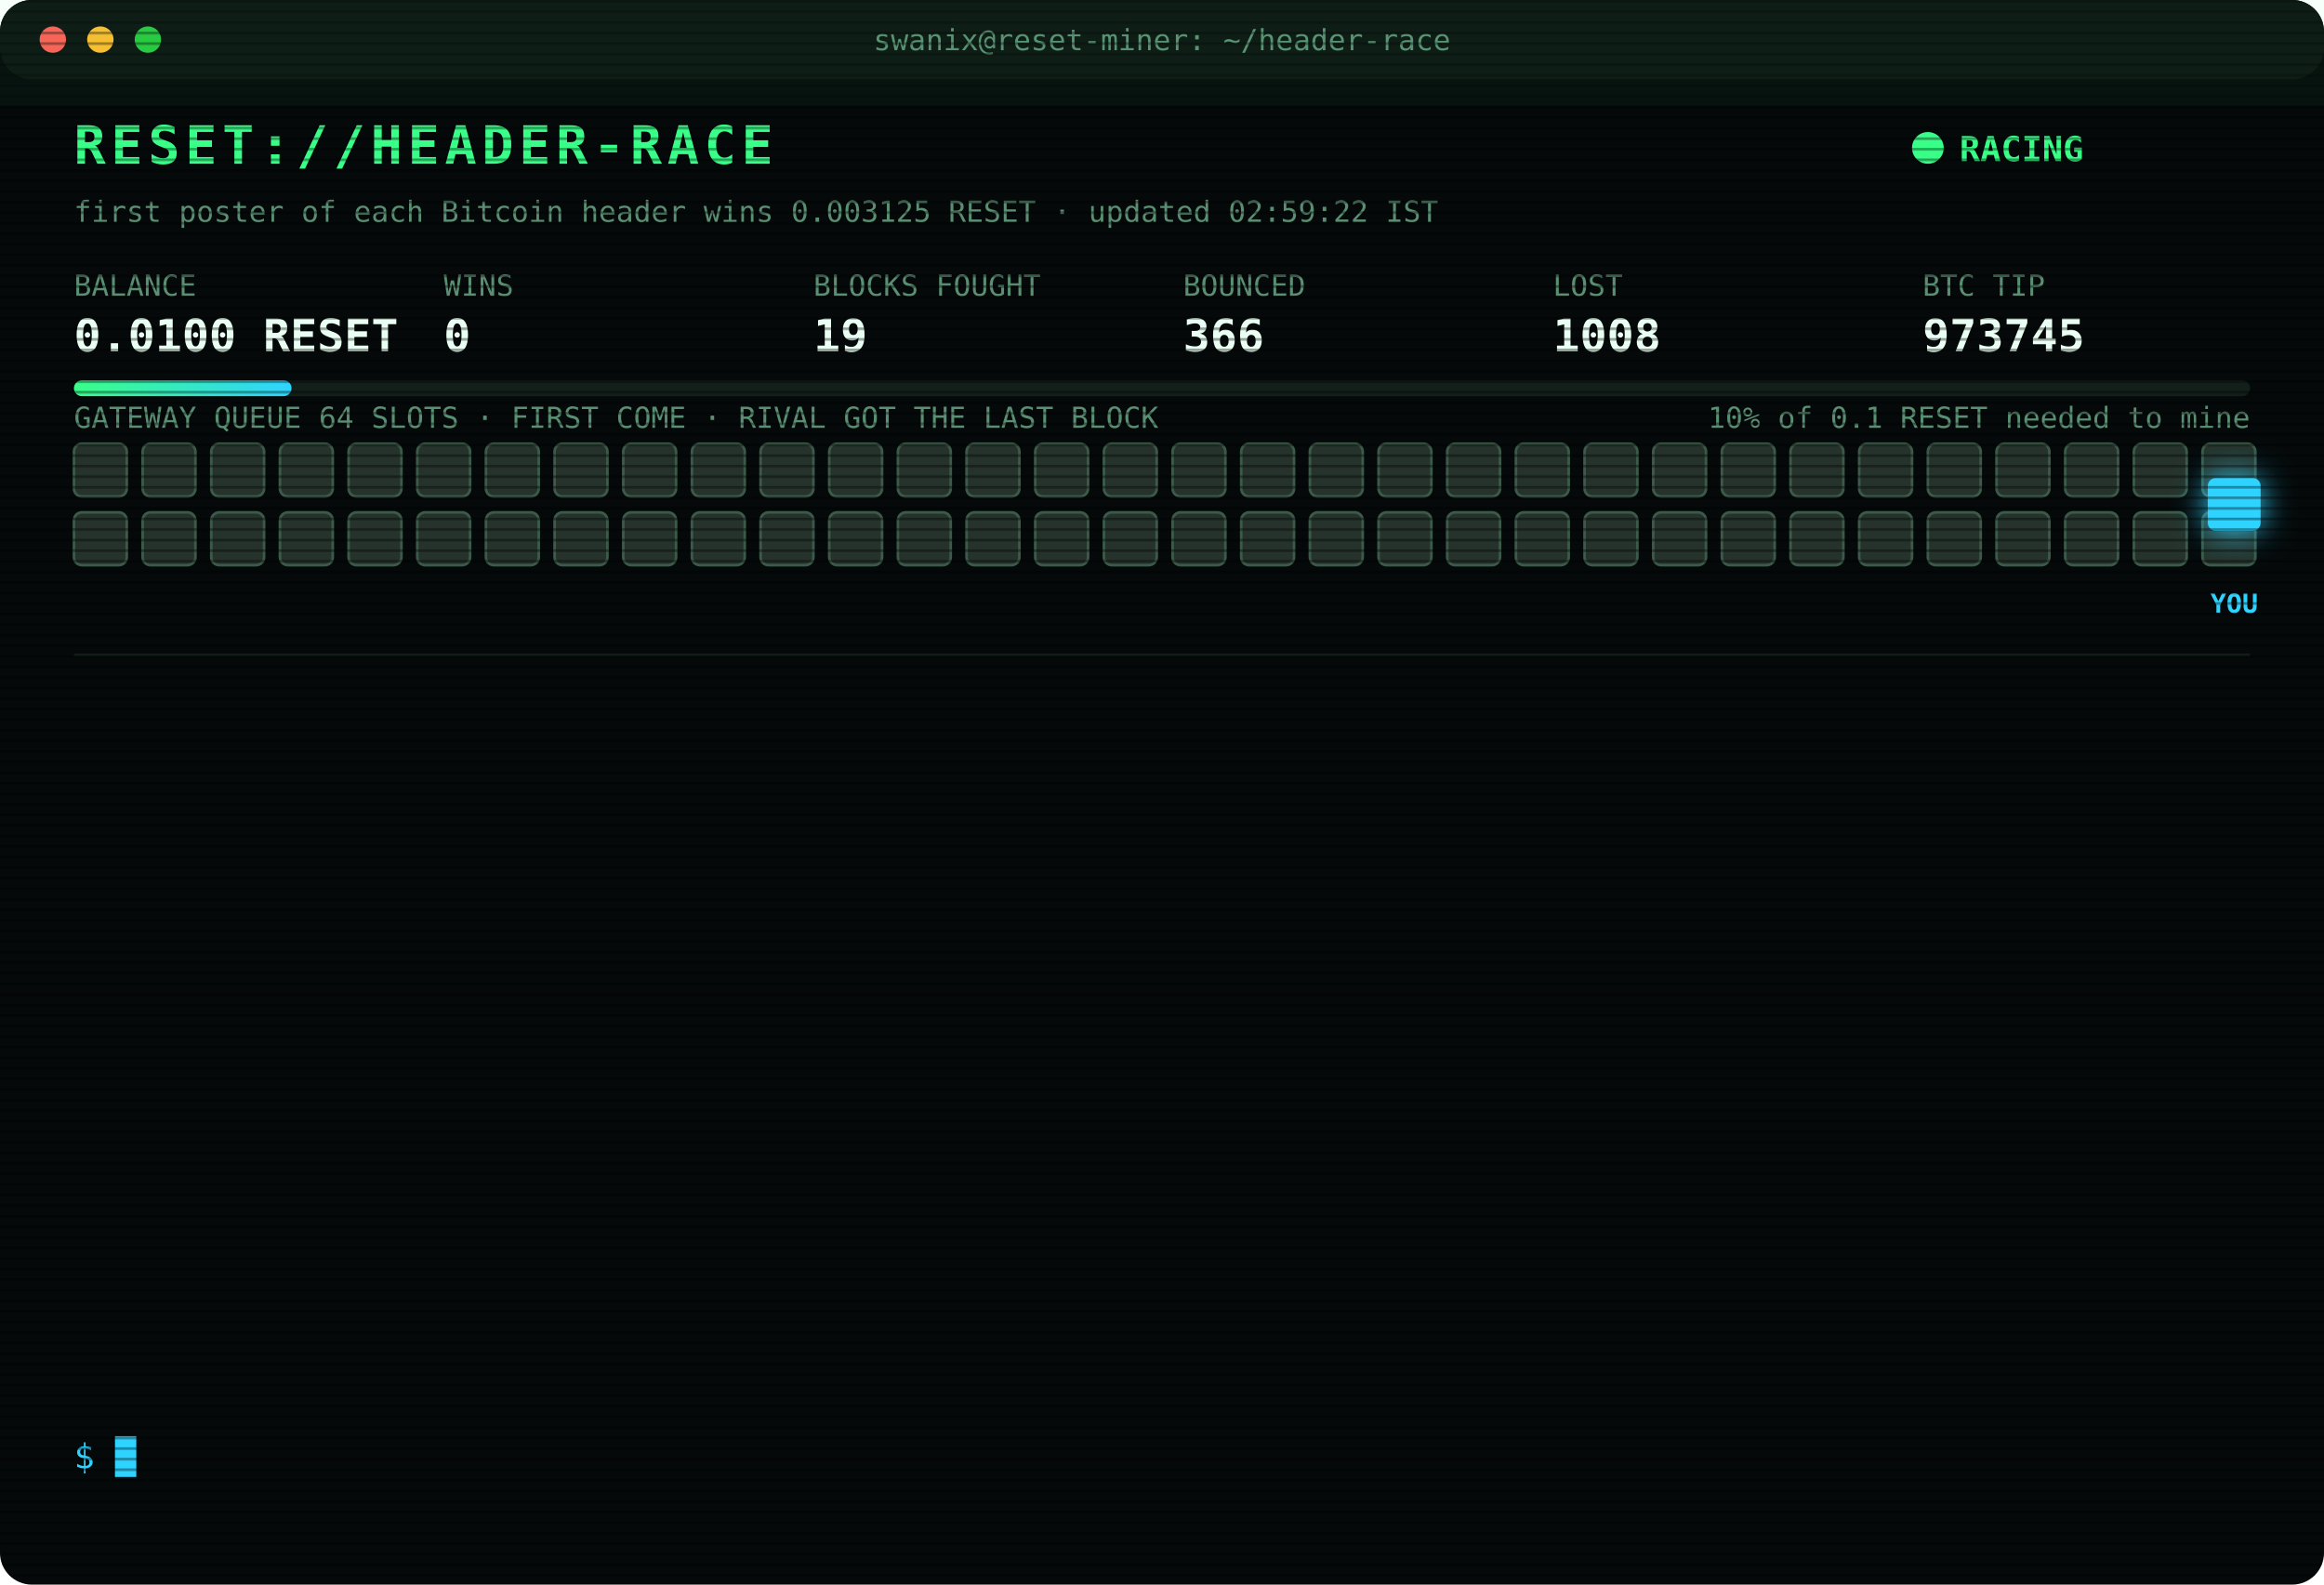
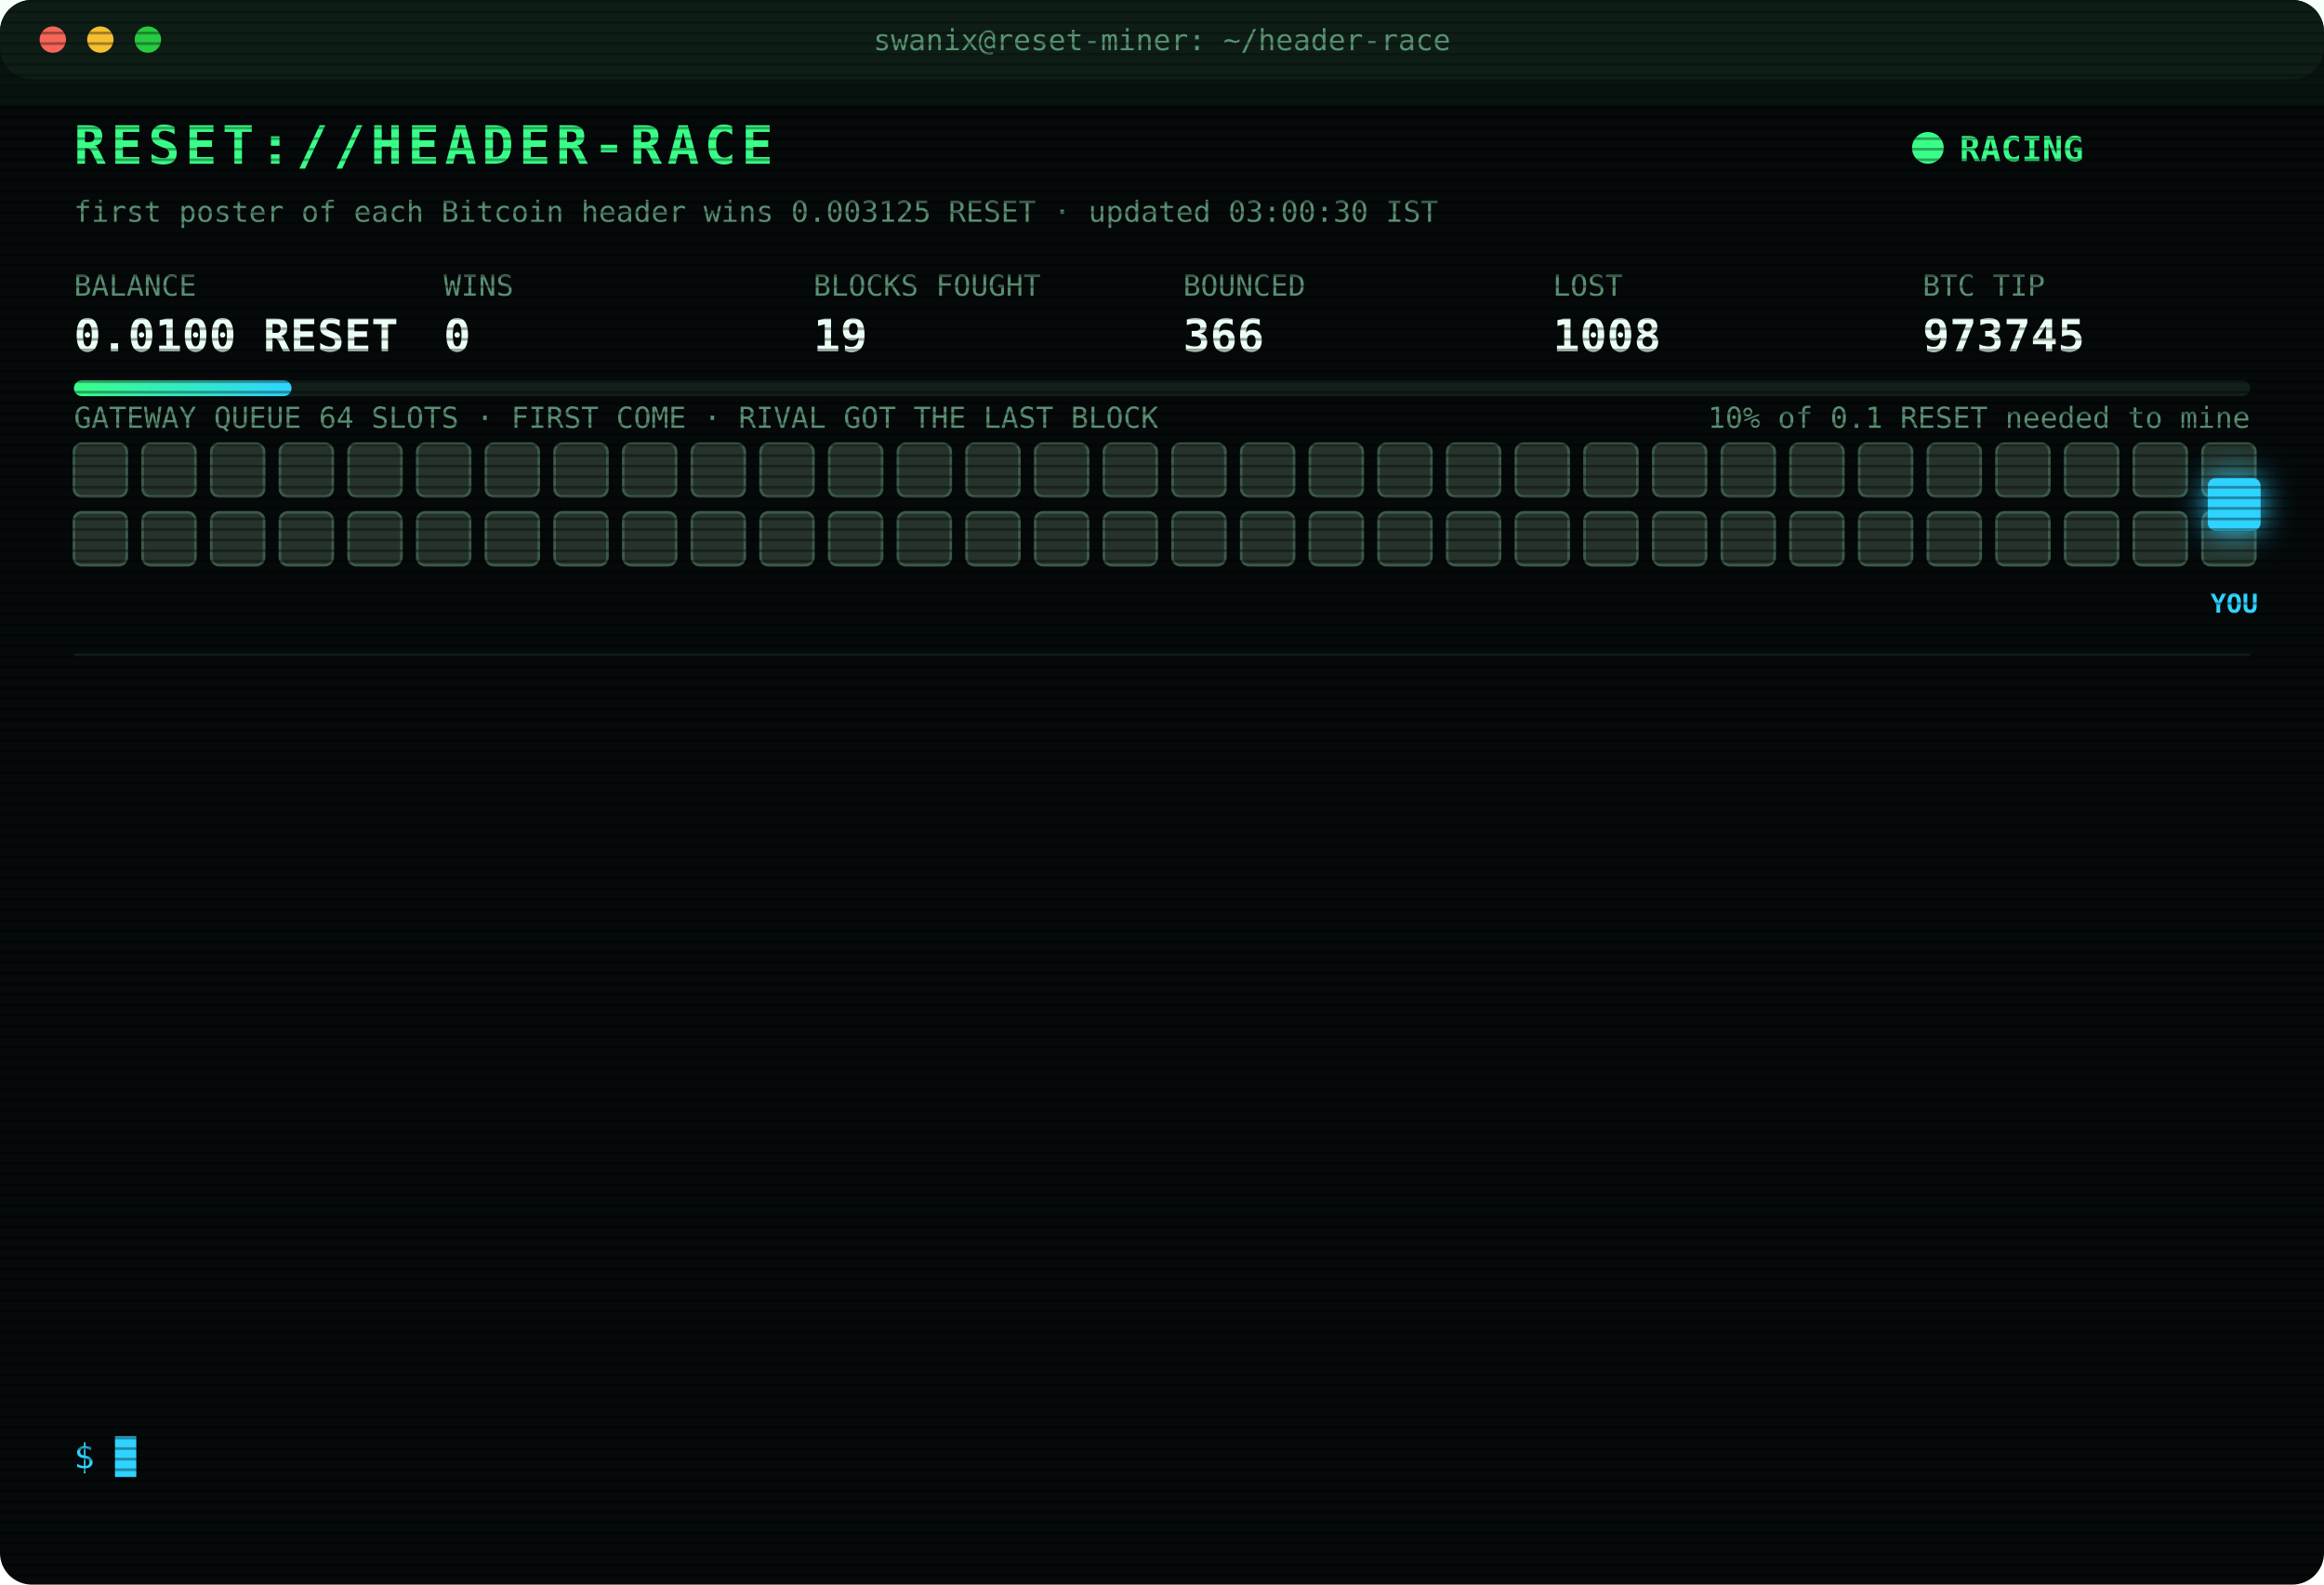
<svg xmlns="http://www.w3.org/2000/svg" width="880" height="600" viewBox="0 0 880 600" font-family="ui-monospace,SFMono-Regular,Menlo,Consolas,monospace">
  <style>
text{font-size:13px;fill:#7CFFB2}
.title{font-size:20px;font-weight:700;fill:#39FF88;letter-spacing:2px;animation:glitch 3s infinite steps(1)}
.sub{fill:#2fd3ff}.k{fill:#5a8f73;font-size:11px}.v{font-size:17px;font-weight:700;fill:#eafff3}
.ts{fill:#3f6b56}.boot{fill:#2fd3ff}.dim{fill:#5a8f73}.bad{fill:#ff4d6d}.warn{fill:#ffd23f}.mag{fill:#ff5cf0}.win{fill:#39FF88;font-weight:700}
.tag{font-size:10px;fill:#2fd3ff;font-weight:700}
.rival{fill:#26332c;stroke:#3c5a49;animation:jam 1.2s infinite alternate}
.idle{fill:#141c18;stroke:#22302a;animation:breathe 4s infinite}
.me{fill:#2fd3ff;filter:drop-shadow(0 0 6px #2fd3ff)}
.hover{animation:nudge 1.1s infinite ease-in-out}.bounce{animation:kick 1.4s infinite}
.ln{opacity:0;animation:in .4s forwards}
.cur{animation:blink 1s infinite steps(1)}
.scan{animation:scan 6s infinite linear}
.led{animation:blink 1.4s infinite}
@keyframes in{from{opacity:0;transform:translateX(-6px)}to{opacity:1;transform:none}}
@keyframes blink{50%{opacity:0}}
@keyframes jam{to{fill:#33463b}}
@keyframes breathe{50%{opacity:.4}}
@keyframes nudge{50%{transform:translateX(-10px)}}
@keyframes kick{0%,100%{transform:none}30%{transform:translateX(-14px)}55%{transform:translateX(10px) translateY(-6px)}}
@keyframes glitch{0%,92%{transform:none}93%{transform:translateX(2px);fill:#ff4d6d}95%{transform:translateX(-2px);fill:#2fd3ff}97%{transform:none}}
@keyframes scan{from{transform:translateY(-40px)}to{transform:translateY(600px)}}
</style>
  <defs>
    <pattern id="sl" width="4" height="4" patternUnits="userSpaceOnUse">
      <rect width="4" height="1" fill="#000" opacity=".35" />
    </pattern>
    <linearGradient id="bar">
      <stop offset="0" stop-color="#39FF88" />
      <stop offset="1" stop-color="#2fd3ff" />
    </linearGradient>
  </defs>
  <rect width="880" height="600" rx="12" fill="#05090a" />
  <rect width="880" height="30" rx="12" fill="#0d1512" />
  <circle cx="20" cy="15" r="5" fill="#ff5f57" />
  <circle cx="38" cy="15" r="5" fill="#febc2e" />
  <circle cx="56" cy="15" r="5" fill="#28c840" />
  <text x="440" y="19" text-anchor="middle" class="k">swanix@reset-miner: ~/header-race</text>
  <text x="28" y="62" class="title">RESET://HEADER-RACE</text>
  <circle class="led" cx="730" cy="56" r="6" fill="#39FF88" />
  <text x="742" y="61" class="win">RACING</text>
-   <text x="28" y="84" class="k">first poster of each Bitcoin header wins 0.003125 RESET · updated 02:59:22 IST</text>
+   <text x="28" y="84" class="k">first poster of each Bitcoin header wins 0.003125 RESET · updated 03:00:30 IST</text>
  <text x="28" y="112" class="k">BALANCE</text>
  <text x="28" y="133" class="v">0.0100 RESET</text>
  <text x="168" y="112" class="k">WINS</text>
  <text x="168" y="133" class="v">0</text>
  <text x="308" y="112" class="k">BLOCKS FOUGHT</text>
  <text x="308" y="133" class="v">19</text>
  <text x="448" y="112" class="k">BOUNCED</text>
  <text x="448" y="133" class="v">366</text>
  <text x="588" y="112" class="k">LOST</text>
  <text x="588" y="133" class="v">1008</text>
  <text x="728" y="112" class="k">BTC TIP</text>
  <text x="728" y="133" class="v">973745</text>
  <rect x="28" y="144" width="824" height="6" rx="3" fill="#13201a" />
  <rect x="28" y="144" width="82.4" height="6" rx="3" fill="url(#bar)" />
  <text x="852" y="162" text-anchor="end" class="k">10% of 0.1 RESET needed to mine</text>
  <text x="28" y="162" class="k">GATEWAY QUEUE 64 SLOTS · FIRST COME · RIVAL GOT THE LAST BLOCK</text>
  <rect class="rival" x="28" y="168" width="20" height="20" rx="3" style="animation-delay:0.00s" />
  <rect class="rival" x="54" y="168" width="20" height="20" rx="3" style="animation-delay:0.05s" />
  <rect class="rival" x="80" y="168" width="20" height="20" rx="3" style="animation-delay:0.10s" />
  <rect class="rival" x="106" y="168" width="20" height="20" rx="3" style="animation-delay:0.15s" />
  <rect class="rival" x="132" y="168" width="20" height="20" rx="3" style="animation-delay:0.20s" />
  <rect class="rival" x="158" y="168" width="20" height="20" rx="3" style="animation-delay:0.25s" />
  <rect class="rival" x="184" y="168" width="20" height="20" rx="3" style="animation-delay:0.30s" />
  <rect class="rival" x="210" y="168" width="20" height="20" rx="3" style="animation-delay:0.35s" />
  <rect class="rival" x="236" y="168" width="20" height="20" rx="3" style="animation-delay:0.40s" />
  <rect class="rival" x="262" y="168" width="20" height="20" rx="3" style="animation-delay:0.45s" />
  <rect class="rival" x="288" y="168" width="20" height="20" rx="3" style="animation-delay:0.50s" />
  <rect class="rival" x="314" y="168" width="20" height="20" rx="3" style="animation-delay:0.55s" />
  <rect class="rival" x="340" y="168" width="20" height="20" rx="3" style="animation-delay:0.60s" />
  <rect class="rival" x="366" y="168" width="20" height="20" rx="3" style="animation-delay:0.65s" />
  <rect class="rival" x="392" y="168" width="20" height="20" rx="3" style="animation-delay:0.70s" />
  <rect class="rival" x="418" y="168" width="20" height="20" rx="3" style="animation-delay:0.75s" />
  <rect class="rival" x="444" y="168" width="20" height="20" rx="3" style="animation-delay:0.80s" />
  <rect class="rival" x="470" y="168" width="20" height="20" rx="3" style="animation-delay:0.85s" />
  <rect class="rival" x="496" y="168" width="20" height="20" rx="3" style="animation-delay:0.90s" />
  <rect class="rival" x="522" y="168" width="20" height="20" rx="3" style="animation-delay:0.95s" />
  <rect class="rival" x="548" y="168" width="20" height="20" rx="3" style="animation-delay:1.00s" />
  <rect class="rival" x="574" y="168" width="20" height="20" rx="3" style="animation-delay:1.05s" />
  <rect class="rival" x="600" y="168" width="20" height="20" rx="3" style="animation-delay:1.10s" />
  <rect class="rival" x="626" y="168" width="20" height="20" rx="3" style="animation-delay:1.15s" />
  <rect class="rival" x="652" y="168" width="20" height="20" rx="3" style="animation-delay:1.20s" />
  <rect class="rival" x="678" y="168" width="20" height="20" rx="3" style="animation-delay:1.25s" />
  <rect class="rival" x="704" y="168" width="20" height="20" rx="3" style="animation-delay:1.30s" />
  <rect class="rival" x="730" y="168" width="20" height="20" rx="3" style="animation-delay:1.35s" />
  <rect class="rival" x="756" y="168" width="20" height="20" rx="3" style="animation-delay:1.40s" />
  <rect class="rival" x="782" y="168" width="20" height="20" rx="3" style="animation-delay:1.45s" />
  <rect class="rival" x="808" y="168" width="20" height="20" rx="3" style="animation-delay:1.50s" />
  <rect class="rival" x="834" y="168" width="20" height="20" rx="3" style="animation-delay:1.55s" />
  <rect class="rival" x="28" y="194" width="20" height="20" rx="3" style="animation-delay:1.60s" />
  <rect class="rival" x="54" y="194" width="20" height="20" rx="3" style="animation-delay:1.65s" />
  <rect class="rival" x="80" y="194" width="20" height="20" rx="3" style="animation-delay:1.70s" />
  <rect class="rival" x="106" y="194" width="20" height="20" rx="3" style="animation-delay:1.75s" />
  <rect class="rival" x="132" y="194" width="20" height="20" rx="3" style="animation-delay:1.80s" />
  <rect class="rival" x="158" y="194" width="20" height="20" rx="3" style="animation-delay:1.85s" />
  <rect class="rival" x="184" y="194" width="20" height="20" rx="3" style="animation-delay:1.90s" />
  <rect class="rival" x="210" y="194" width="20" height="20" rx="3" style="animation-delay:1.95s" />
  <rect class="rival" x="236" y="194" width="20" height="20" rx="3" style="animation-delay:2.00s" />
  <rect class="rival" x="262" y="194" width="20" height="20" rx="3" style="animation-delay:2.05s" />
  <rect class="rival" x="288" y="194" width="20" height="20" rx="3" style="animation-delay:2.10s" />
  <rect class="rival" x="314" y="194" width="20" height="20" rx="3" style="animation-delay:2.15s" />
  <rect class="rival" x="340" y="194" width="20" height="20" rx="3" style="animation-delay:2.20s" />
  <rect class="rival" x="366" y="194" width="20" height="20" rx="3" style="animation-delay:2.25s" />
  <rect class="rival" x="392" y="194" width="20" height="20" rx="3" style="animation-delay:2.30s" />
  <rect class="rival" x="418" y="194" width="20" height="20" rx="3" style="animation-delay:2.35s" />
  <rect class="rival" x="444" y="194" width="20" height="20" rx="3" style="animation-delay:2.40s" />
  <rect class="rival" x="470" y="194" width="20" height="20" rx="3" style="animation-delay:2.45s" />
  <rect class="rival" x="496" y="194" width="20" height="20" rx="3" style="animation-delay:2.50s" />
  <rect class="rival" x="522" y="194" width="20" height="20" rx="3" style="animation-delay:2.55s" />
  <rect class="rival" x="548" y="194" width="20" height="20" rx="3" style="animation-delay:2.60s" />
  <rect class="rival" x="574" y="194" width="20" height="20" rx="3" style="animation-delay:2.65s" />
  <rect class="rival" x="600" y="194" width="20" height="20" rx="3" style="animation-delay:2.70s" />
  <rect class="rival" x="626" y="194" width="20" height="20" rx="3" style="animation-delay:2.75s" />
  <rect class="rival" x="652" y="194" width="20" height="20" rx="3" style="animation-delay:2.80s" />
  <rect class="rival" x="678" y="194" width="20" height="20" rx="3" style="animation-delay:2.85s" />
  <rect class="rival" x="704" y="194" width="20" height="20" rx="3" style="animation-delay:2.90s" />
  <rect class="rival" x="730" y="194" width="20" height="20" rx="3" style="animation-delay:2.95s" />
  <rect class="rival" x="756" y="194" width="20" height="20" rx="3" style="animation-delay:3.00s" />
  <rect class="rival" x="782" y="194" width="20" height="20" rx="3" style="animation-delay:3.05s" />
  <rect class="rival" x="808" y="194" width="20" height="20" rx="3" style="animation-delay:3.10s" />
  <rect class="rival" x="834" y="194" width="20" height="20" rx="3" style="animation-delay:3.15s" />
  <g class="hover">
    <rect class="me" x="836" y="181" width="20" height="20" rx="3" />
    <text class="tag" x="846" y="232" text-anchor="middle">YOU</text>
  </g>
  <line x1="28" x2="852" y1="248" y2="248" stroke="#13201a" />
  <g class="ln" style="animation-delay:0.40s">
    <text x="28" y="270" class="ts">02:30:29</text>
    <text x="104" y="270" class="warn">[QUEUE FULL] #973742 bounced 64/64 · retry 1.7s · 576ms</text>
  </g>
  <g class="ln" style="animation-delay:0.65s">
    <text x="28" y="292" class="ts">02:30:29</text>
    <text x="104" y="292" class="warn">[QUEUE FULL] #973742 bounced 64/64 · retry 1.7s · 3451ms</text>
  </g>
  <g class="ln" style="animation-delay:0.90s">
    <text x="28" y="314" class="ts">02:30:30</text>
    <text x="104" y="314" class="warn">[QUEUE FULL] #973742 bounced 64/64 · retry 1.7s · 6501ms</text>
  </g>
  <g class="ln" style="animation-delay:1.15s">
    <text x="28" y="336" class="ts">02:30:31</text>
    <text x="104" y="336" class="warn">[QUEUE FULL] #973742 bounced 64/64 · retry 1.7s · 4228ms</text>
  </g>
  <g class="ln" style="animation-delay:1.40s">
    <text x="28" y="358" class="ts">02:30:32</text>
    <text x="104" y="358" class="warn">[QUEUE FULL] #973742 bounced 64/64 · retry 1.7s · 2833ms</text>
  </g>
  <g class="ln" style="animation-delay:1.65s">
    <text x="28" y="380" class="ts">02:30:32</text>
    <text x="104" y="380" class="warn">[QUEUE FULL] #973742 bounced 64/64 · retry 1.7s · 2114ms</text>
  </g>
  <g class="ln" style="animation-delay:1.90s">
    <text x="28" y="402" class="ts">02:30:32</text>
    <text x="104" y="402" class="warn">[QUEUE FULL] #973742 bounced 64/64 · retry 1.7s · 1221ms</text>
  </g>
  <g class="ln" style="animation-delay:2.15s">
    <text x="28" y="424" class="ts">02:30:35</text>
    <text x="104" y="424" class="warn">[QUEUE FULL] #973742 bounced 64/64 · retry 1.7s · 2418ms</text>
  </g>
  <g class="ln" style="animation-delay:2.40s">
    <text x="28" y="446" class="ts">02:30:36</text>
    <text x="104" y="446" class="bad">[GATEWAY DOWN] no response · 2584ms</text>
  </g>
  <g class="ln" style="animation-delay:2.65s">
    <text x="28" y="468" class="ts">02:30:37</text>
    <text x="104" y="468" class="bad">[LOST] #973742 taken by a rival miner</text>
  </g>
  <g class="ln" style="animation-delay:2.90s">
    <text x="28" y="490" class="ts">02:45:42</text>
    <text x="104" y="490" class="bad">[LOST] #973743 taken by a rival miner</text>
  </g>
  <g class="ln" style="animation-delay:3.15s">
    <text x="28" y="512" class="ts">02:53:59</text>
    <text x="104" y="512" class="bad">[LOST] #973744 taken by a rival miner</text>
  </g>
  <g class="ln" style="animation-delay:3.40s">
    <text x="28" y="534" class="ts">02:59:22</text>
    <text x="104" y="534" class="bad">[LOST] #973745 taken by a rival miner</text>
  </g>
  <text x="28" y="556" class="sub">$ <tspan class="cur">█</tspan>
  </text>
  <rect width="880" height="600" rx="12" fill="url(#sl)" pointer-events="none" />
  <rect class="scan" width="880" height="40" fill="#39FF88" opacity=".04" />
</svg>
